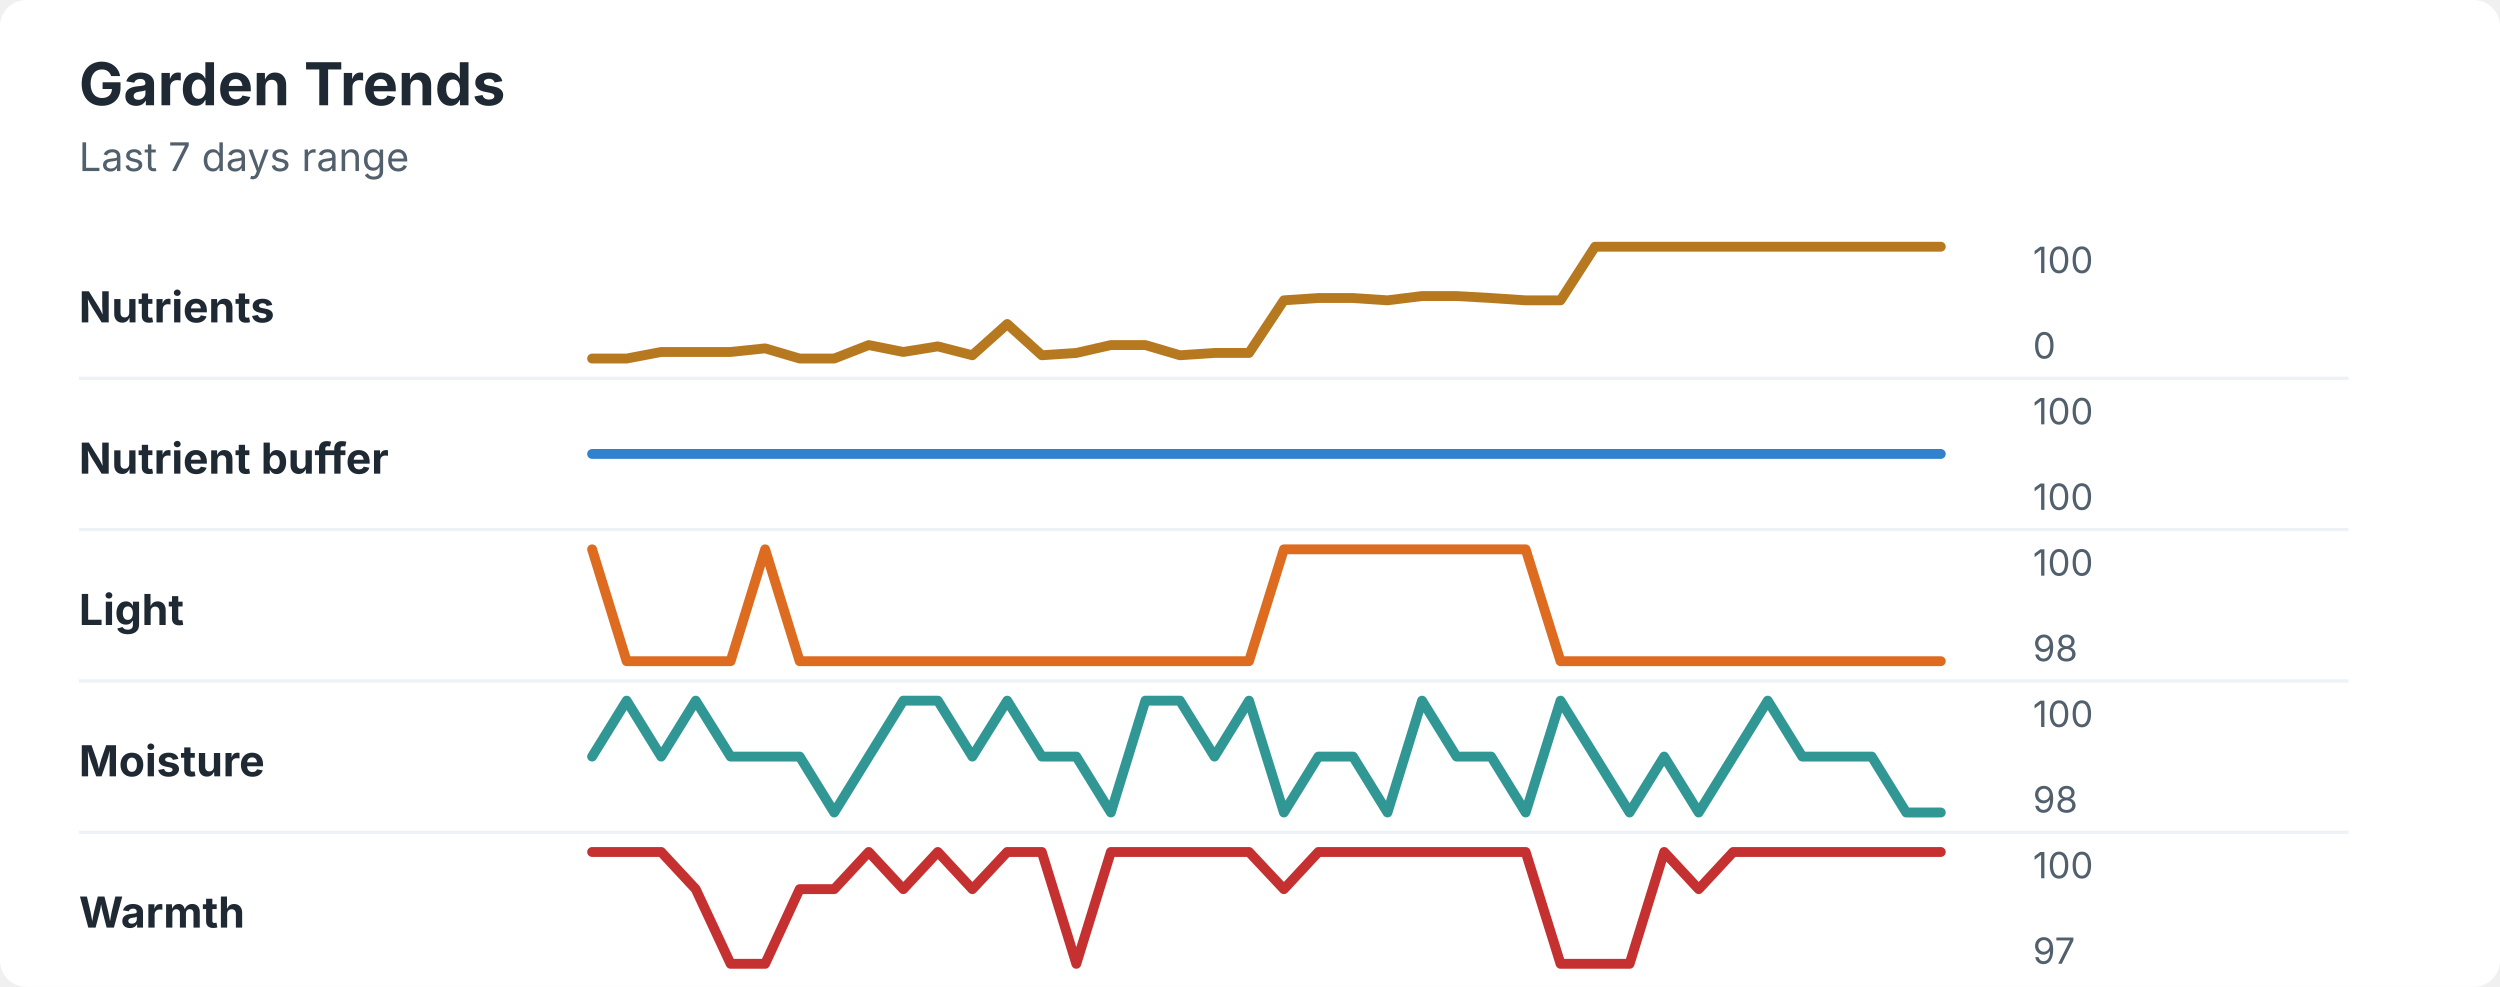
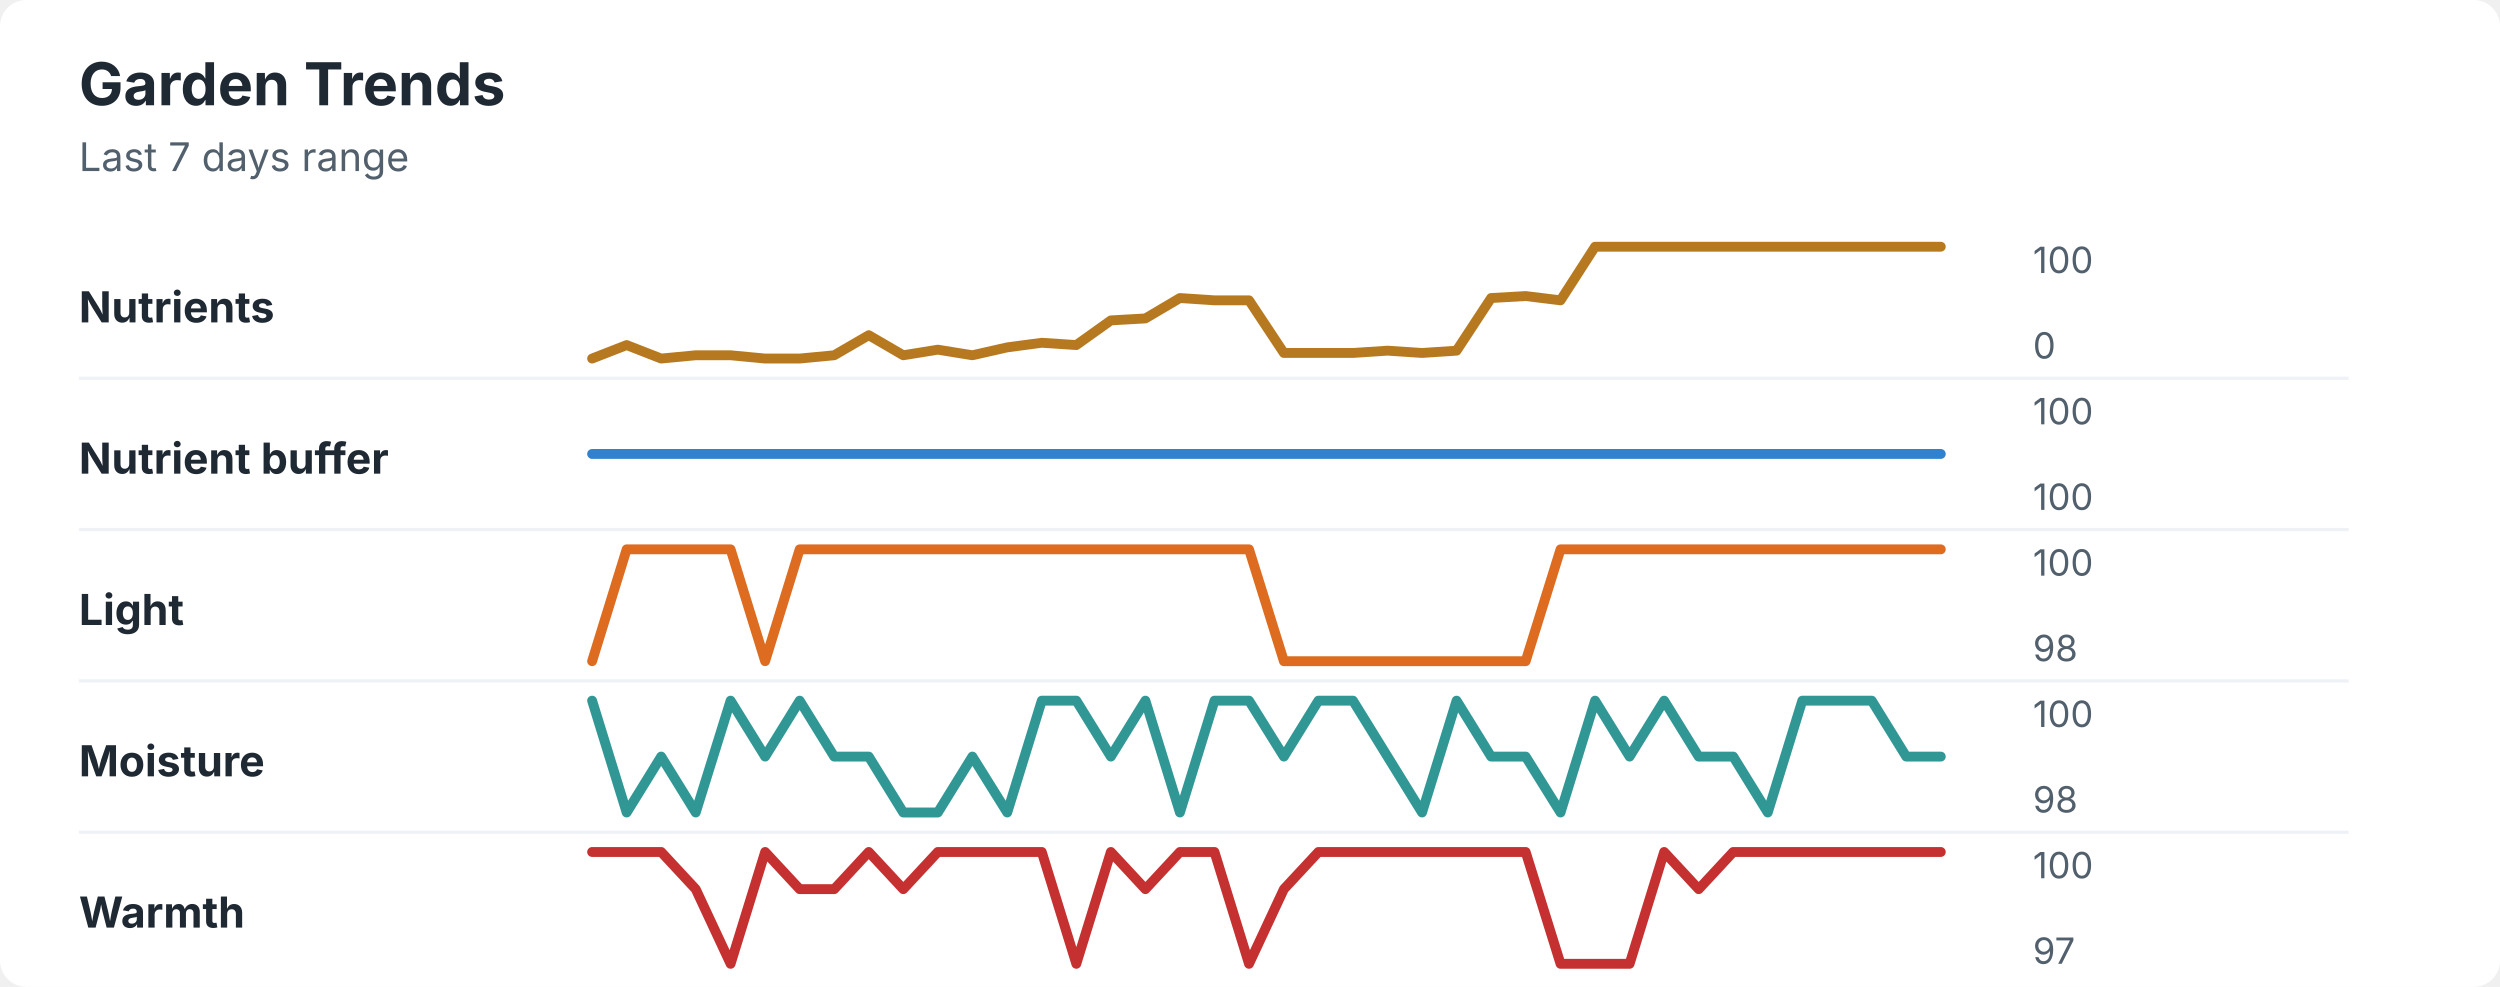
<svg xmlns="http://www.w3.org/2000/svg" width="760" height="300" viewBox="0 0 760 300" role="img" aria-labelledby="title desc">
  <rect width="760" height="300" rx="8" fill="#ffffff" />
  <style>
    text { font-family: -apple-system, BlinkMacSystemFont, "Segoe UI", sans-serif; }
    .title { font-size: 18px; font-weight: 700; fill: #1f2933; }
    .subtitle { font-size: 12px; fill: #52606d; }
    .label { font-size: 13px; font-weight: 650; fill: #1f2933; }
    .axis-value { font-size: 11px; fill: #52606d; }
    .separator { stroke: #eef2f7; stroke-width: 1; }
  </style>
  <text x="24" y="32" class="title">Garden Trends</text>
  <text x="24" y="52" class="subtitle">Last 7 days range</text>
  <text x="24" y="98" class="label">Nutrients</text>
-   <polyline points="180.0,109.0 190.5,109.0 201.0,107.0 211.5,107.0 222.1,107.0 232.6,105.9 243.1,109.0 253.6,109.0 264.1,104.9 274.6,107.0 285.1,105.3 295.6,108.0 306.2,98.5 316.7,108.0 327.2,107.3 337.7,104.9 348.2,104.9 358.7,108.0 369.2,107.3 379.7,107.3 390.3,91.3 400.8,90.6 411.3,90.6 421.8,91.3 432.3,90.0 442.8,90.0 453.3,90.6 463.8,91.3 474.4,91.3 484.9,75.0 495.4,75.0 505.9,75.0 516.4,75.0 526.9,75.0 537.4,75.0 547.9,75.0 558.5,75.0 569.0,75.0 579.5,75.0 590.0,75.0 " fill="none" stroke="#b7791f" stroke-width="3" stroke-linecap="round" stroke-linejoin="round" />
+   <polyline points="180.0,109.0 190.5,104.9 201.0,109.0 211.5,108.0 222.1,108.0 232.6,109.0 243.1,109.0 253.6,108.0 264.1,101.9 274.6,108.0 285.1,106.3 295.6,108.0 306.2,105.6 316.7,104.2 327.2,104.9 337.7,97.4 348.2,96.8 358.7,90.6 369.2,91.3 379.7,91.3 390.3,107.3 400.8,107.3 411.3,107.3 421.8,106.6 432.3,107.3 442.8,106.6 453.3,90.6 463.8,90.0 474.4,91.3 484.9,75.0 495.4,75.0 505.9,75.0 516.4,75.0 526.9,75.0 537.4,75.0 547.9,75.0 558.5,75.0 569.0,75.0 579.5,75.0 590.0,75.0 " fill="none" stroke="#b7791f" stroke-width="3" stroke-linecap="round" stroke-linejoin="round" />
  <text x="618" y="83" class="axis-value">100</text>
  <text x="618" y="109" class="axis-value">0</text>
  <line x1="24" y1="115.0" x2="714" y2="115.0" class="separator" />
  <text x="24" y="144" class="label">Nutrient buffer</text>
  <polyline points="180.0,138.0 190.5,138.0 201.0,138.0 211.5,138.0 222.1,138.0 232.6,138.0 243.1,138.0 253.6,138.0 264.1,138.0 274.6,138.0 285.1,138.0 295.6,138.0 306.2,138.0 316.7,138.0 327.2,138.0 337.7,138.0 348.2,138.0 358.7,138.0 369.2,138.0 379.7,138.0 390.3,138.0 400.8,138.0 411.3,138.0 421.8,138.0 432.3,138.0 442.8,138.0 453.3,138.0 463.8,138.0 474.4,138.0 484.9,138.0 495.4,138.0 505.9,138.0 516.4,138.0 526.9,138.0 537.4,138.0 547.9,138.0 558.5,138.0 569.0,138.0 579.5,138.0 590.0,138.0 " fill="none" stroke="#3182ce" stroke-width="3" stroke-linecap="round" stroke-linejoin="round" />
  <text x="618" y="129" class="axis-value">100</text>
  <text x="618" y="155" class="axis-value">100</text>
  <line x1="24" y1="161.0" x2="714" y2="161.0" class="separator" />
  <text x="24" y="190" class="label">Light</text>
-   <polyline points="180.0,167.0 190.5,201.0 201.0,201.0 211.5,201.0 222.1,201.0 232.6,167.0 243.1,201.0 253.6,201.0 264.1,201.0 274.6,201.0 285.1,201.0 295.6,201.0 306.2,201.0 316.7,201.0 327.2,201.0 337.7,201.0 348.2,201.0 358.7,201.0 369.2,201.0 379.7,201.0 390.3,167.0 400.8,167.0 411.3,167.0 421.8,167.0 432.3,167.0 442.8,167.0 453.3,167.0 463.8,167.0 474.4,201.0 484.9,201.0 495.4,201.0 505.9,201.0 516.4,201.0 526.9,201.0 537.4,201.0 547.9,201.0 558.5,201.0 569.0,201.0 579.5,201.0 590.0,201.0 " fill="none" stroke="#dd6b20" stroke-width="3" stroke-linecap="round" stroke-linejoin="round" />
+   <polyline points="180.0,201.0 190.5,167.0 201.0,167.0 211.5,167.0 222.1,167.0 232.6,201.0 243.1,167.0 253.6,167.0 264.1,167.0 274.6,167.0 285.1,167.0 295.6,167.0 306.2,167.0 316.7,167.0 327.2,167.0 337.7,167.0 348.2,167.0 358.7,167.0 369.2,167.0 379.7,167.0 390.3,201.0 400.8,201.0 411.3,201.0 421.8,201.0 432.3,201.0 442.8,201.0 453.3,201.0 463.8,201.0 474.4,167.0 484.9,167.0 495.4,167.0 505.9,167.0 516.4,167.0 526.9,167.0 537.4,167.0 547.9,167.0 558.5,167.0 569.0,167.0 579.5,167.0 590.0,167.0 " fill="none" stroke="#dd6b20" stroke-width="3" stroke-linecap="round" stroke-linejoin="round" />
  <text x="618" y="175" class="axis-value">100</text>
  <text x="618" y="201" class="axis-value">98</text>
  <line x1="24" y1="207.0" x2="714" y2="207.0" class="separator" />
  <text x="24" y="236" class="label">Moisture</text>
-   <polyline points="180.0,230.0 190.5,213.0 201.0,230.0 211.5,213.0 222.1,230.0 232.6,230.0 243.1,230.0 253.6,247.0 264.1,230.0 274.6,213.0 285.1,213.0 295.6,230.0 306.2,213.0 316.7,230.0 327.2,230.0 337.7,247.0 348.2,213.0 358.7,213.0 369.2,230.0 379.7,213.0 390.3,247.0 400.8,230.0 411.3,230.0 421.8,247.0 432.3,213.0 442.8,230.0 453.3,230.0 463.8,247.0 474.4,213.0 484.9,230.0 495.4,247.0 505.9,230.0 516.4,247.0 526.9,230.0 537.4,213.0 547.9,230.0 558.5,230.0 569.0,230.0 579.5,247.0 590.0,247.0 " fill="none" stroke="#319795" stroke-width="3" stroke-linecap="round" stroke-linejoin="round" />
+   <polyline points="180.0,213.0 190.5,247.0 201.0,230.0 211.5,247.0 222.1,213.0 232.6,230.0 243.1,213.0 253.6,230.0 264.1,230.0 274.6,247.0 285.1,247.0 295.6,230.0 306.2,247.0 316.7,213.0 327.2,213.0 337.7,230.0 348.2,213.0 358.7,247.0 369.2,213.0 379.7,213.0 390.3,230.0 400.8,213.0 411.3,213.0 421.8,230.0 432.3,247.0 442.8,213.0 453.3,230.0 463.8,230.0 474.4,247.0 484.9,213.0 495.4,230.0 505.9,213.0 516.4,230.0 526.9,230.0 537.4,247.0 547.9,213.0 558.5,213.0 569.0,213.0 579.5,230.0 590.0,230.0 " fill="none" stroke="#319795" stroke-width="3" stroke-linecap="round" stroke-linejoin="round" />
  <text x="618" y="221" class="axis-value">100</text>
  <text x="618" y="247" class="axis-value">98</text>
  <line x1="24" y1="253.0" x2="714" y2="253.0" class="separator" />
  <text x="24" y="282" class="label">Warmth</text>
-   <polyline points="180.0,259.0 190.5,259.0 201.0,259.0 211.5,270.3 222.1,293.0 232.6,293.0 243.1,270.3 253.6,270.3 264.1,259.0 274.6,270.3 285.1,259.0 295.6,270.3 306.2,259.0 316.7,259.0 327.2,293.0 337.7,259.0 348.2,259.0 358.7,259.0 369.2,259.0 379.7,259.0 390.3,270.3 400.8,259.0 411.3,259.0 421.8,259.0 432.3,259.0 442.8,259.0 453.3,259.0 463.8,259.0 474.4,293.0 484.9,293.0 495.4,293.0 505.9,259.0 516.4,270.3 526.9,259.0 537.4,259.0 547.9,259.0 558.5,259.0 569.0,259.0 579.5,259.0 590.0,259.0 " fill="none" stroke="#c53030" stroke-width="3" stroke-linecap="round" stroke-linejoin="round" />
+   <polyline points="180.0,259.0 190.5,259.0 201.0,259.0 211.5,270.3 222.1,293.0 232.6,259.0 243.1,270.3 253.6,270.3 264.1,259.0 274.6,270.3 285.1,259.0 295.6,259.0 306.2,259.0 316.7,259.0 327.2,293.0 337.7,259.0 348.2,270.3 358.7,259.0 369.2,259.0 379.7,293.0 390.3,270.3 400.8,259.0 411.3,259.0 421.8,259.0 432.3,259.0 442.8,259.0 453.3,259.0 463.8,259.0 474.4,293.0 484.9,293.0 495.4,293.0 505.9,259.0 516.4,270.3 526.9,259.0 537.4,259.0 547.9,259.0 558.5,259.0 569.0,259.0 579.5,259.0 590.0,259.0 " fill="none" stroke="#c53030" stroke-width="3" stroke-linecap="round" stroke-linejoin="round" />
  <text x="618" y="267" class="axis-value">100</text>
  <text x="618" y="293" class="axis-value">97</text>
</svg>
